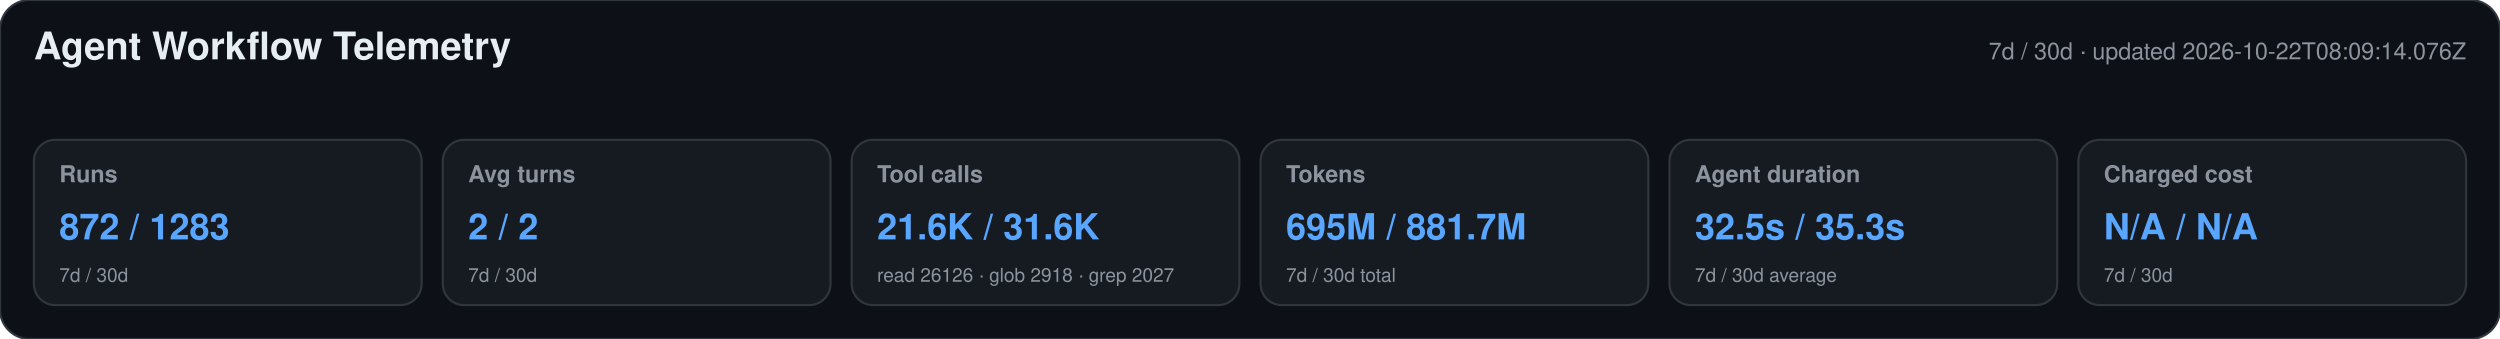
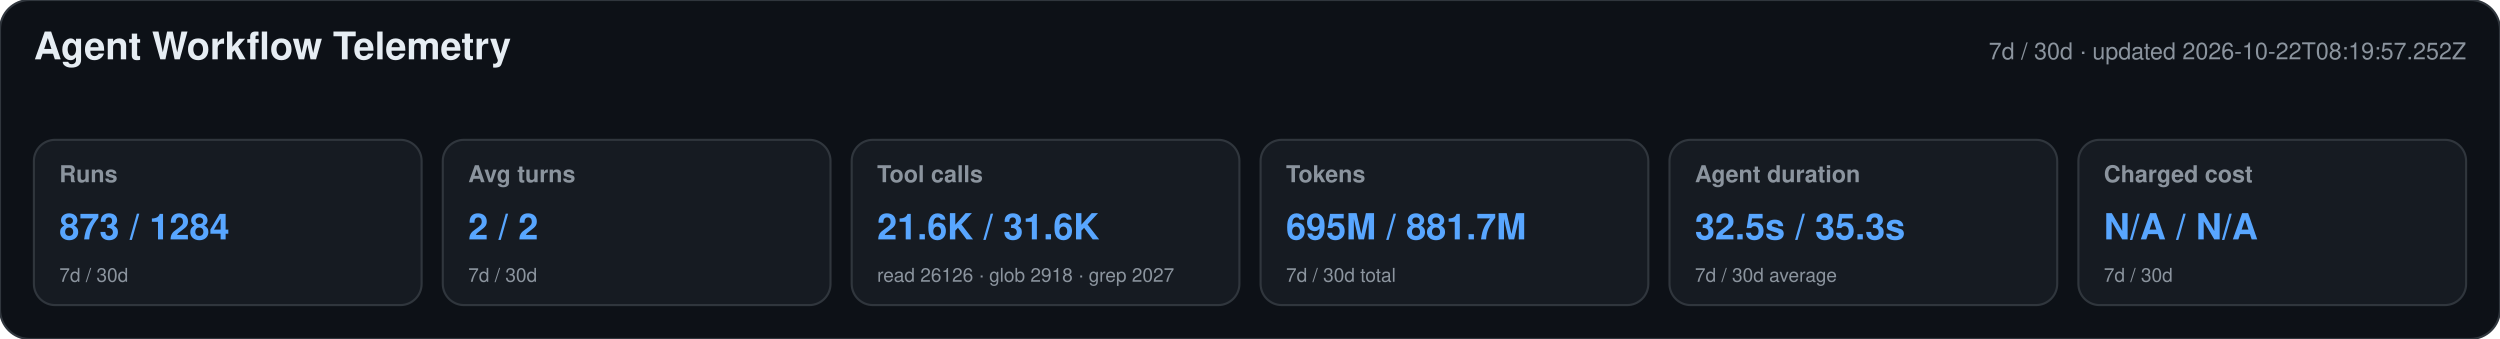
<svg xmlns="http://www.w3.org/2000/svg" width="1180" height="160" viewBox="0 0 1180 160" role="img" aria-labelledby="title desc">
  <style>text{font-family:-apple-system,BlinkMacSystemFont,"Segoe UI",Helvetica,Arial,sans-serif}.heading{font-size:18px;font-weight:650;fill:#e6edf3}.meta,.label,.secondary{fill:#8b949e}.meta,.label{font-size:11px}.label{font-weight:600}.primary{font-size:17px;font-weight:700;fill:#58a6ff}.secondary{font-size:9px}</style>
  <rect width="1180" height="160" rx="14" fill="#0d1117" stroke="#30363d" />
  <text x="16" y="28" class="heading">Agent Workflow Telemetry</text>
-   <text x="1164" y="28" text-anchor="end" class="meta">7d / 30d · updated 2026-10-22T08:09:14.076Z</text>
+   <text x="1164" y="28" text-anchor="end" class="meta">7d / 30d · updated 2026-10-22T08:19:57.252Z</text>
  <g>
    <rect x="16" y="66" width="183" height="78" rx="10" fill="#161b22" stroke="#30363d" />
    <text x="28" y="86" class="label">Runs</text>
-     <text x="28" y="113" class="primary">872 / 1283</text>
+     <text x="28" y="113" class="primary">873 / 1284</text>
    <text x="28" y="133" class="secondary">7d / 30d</text>
  </g>
  <g>
    <rect x="209" y="66" width="183" height="78" rx="10" fill="#161b22" stroke="#30363d" />
    <text x="221" y="86" class="label">Avg turns</text>
    <text x="221" y="113" class="primary">2 / 2</text>
    <text x="221" y="133" class="secondary">7d / 30d</text>
  </g>
  <g>
    <rect x="402" y="66" width="183" height="78" rx="10" fill="#161b22" stroke="#30363d" />
    <text x="414" y="86" class="label">Tool calls</text>
    <text x="414" y="113" class="primary">21.6K / 31.6K</text>
    <text x="414" y="133" class="secondary">read 26126 · glob 2918 · grep 2027</text>
  </g>
  <g>
    <rect x="595" y="66" width="183" height="78" rx="10" fill="#161b22" stroke="#30363d" />
    <text x="607" y="86" class="label">Tokens</text>
    <text x="607" y="113" class="primary">695M / 881.7M</text>
    <text x="607" y="133" class="secondary">7d / 30d total</text>
  </g>
  <g>
    <rect x="788" y="66" width="183" height="78" rx="10" fill="#161b22" stroke="#30363d" />
    <text x="800" y="86" class="label">Agent duration</text>
    <text x="800" y="113" class="primary">32.5s / 35.3s</text>
    <text x="800" y="133" class="secondary">7d / 30d average</text>
  </g>
  <g>
    <rect x="981" y="66" width="183" height="78" rx="10" fill="#161b22" stroke="#30363d" />
    <text x="993" y="86" class="label">Charged cost</text>
    <text x="993" y="113" class="primary">N/A / N/A</text>
    <text x="993" y="133" class="secondary">7d / 30d</text>
  </g>
</svg>
